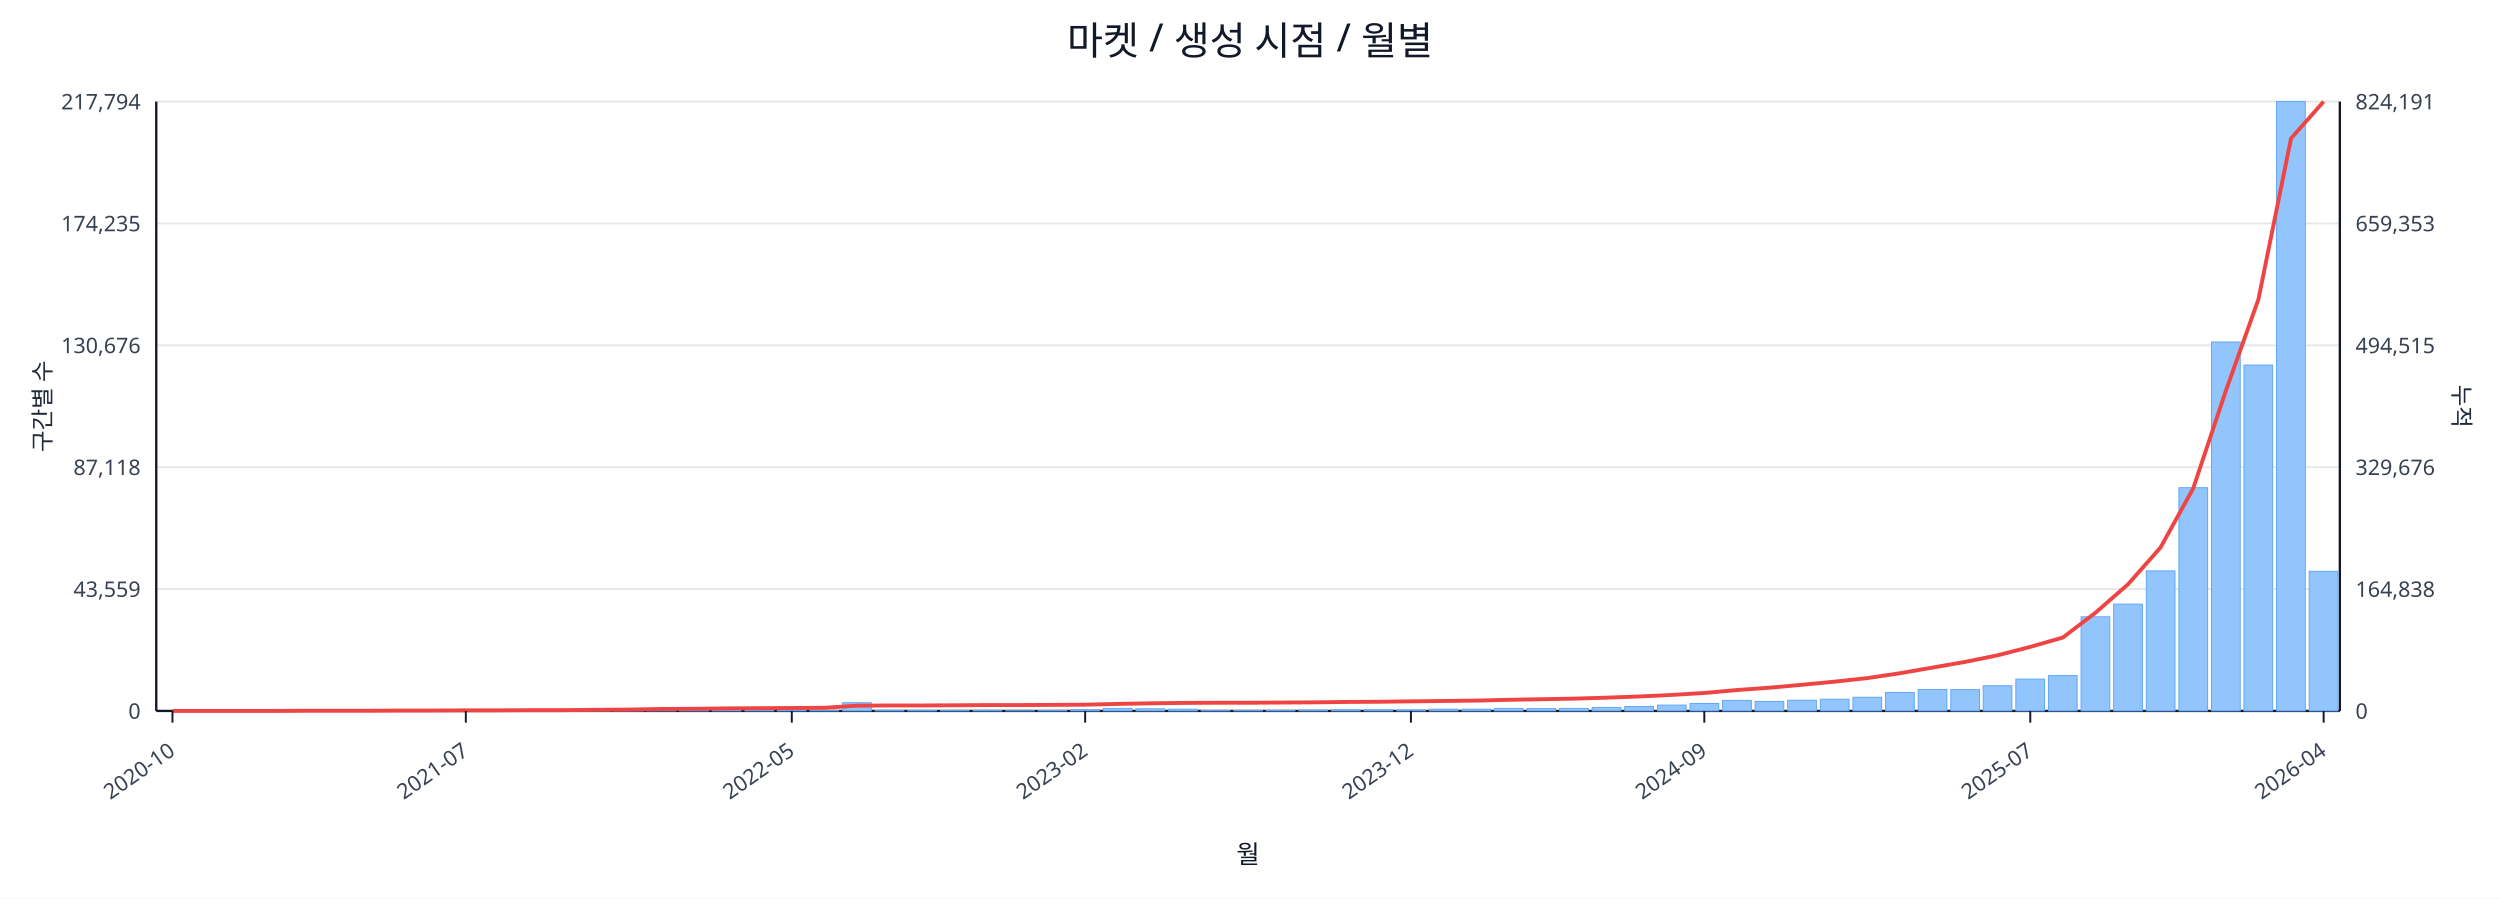
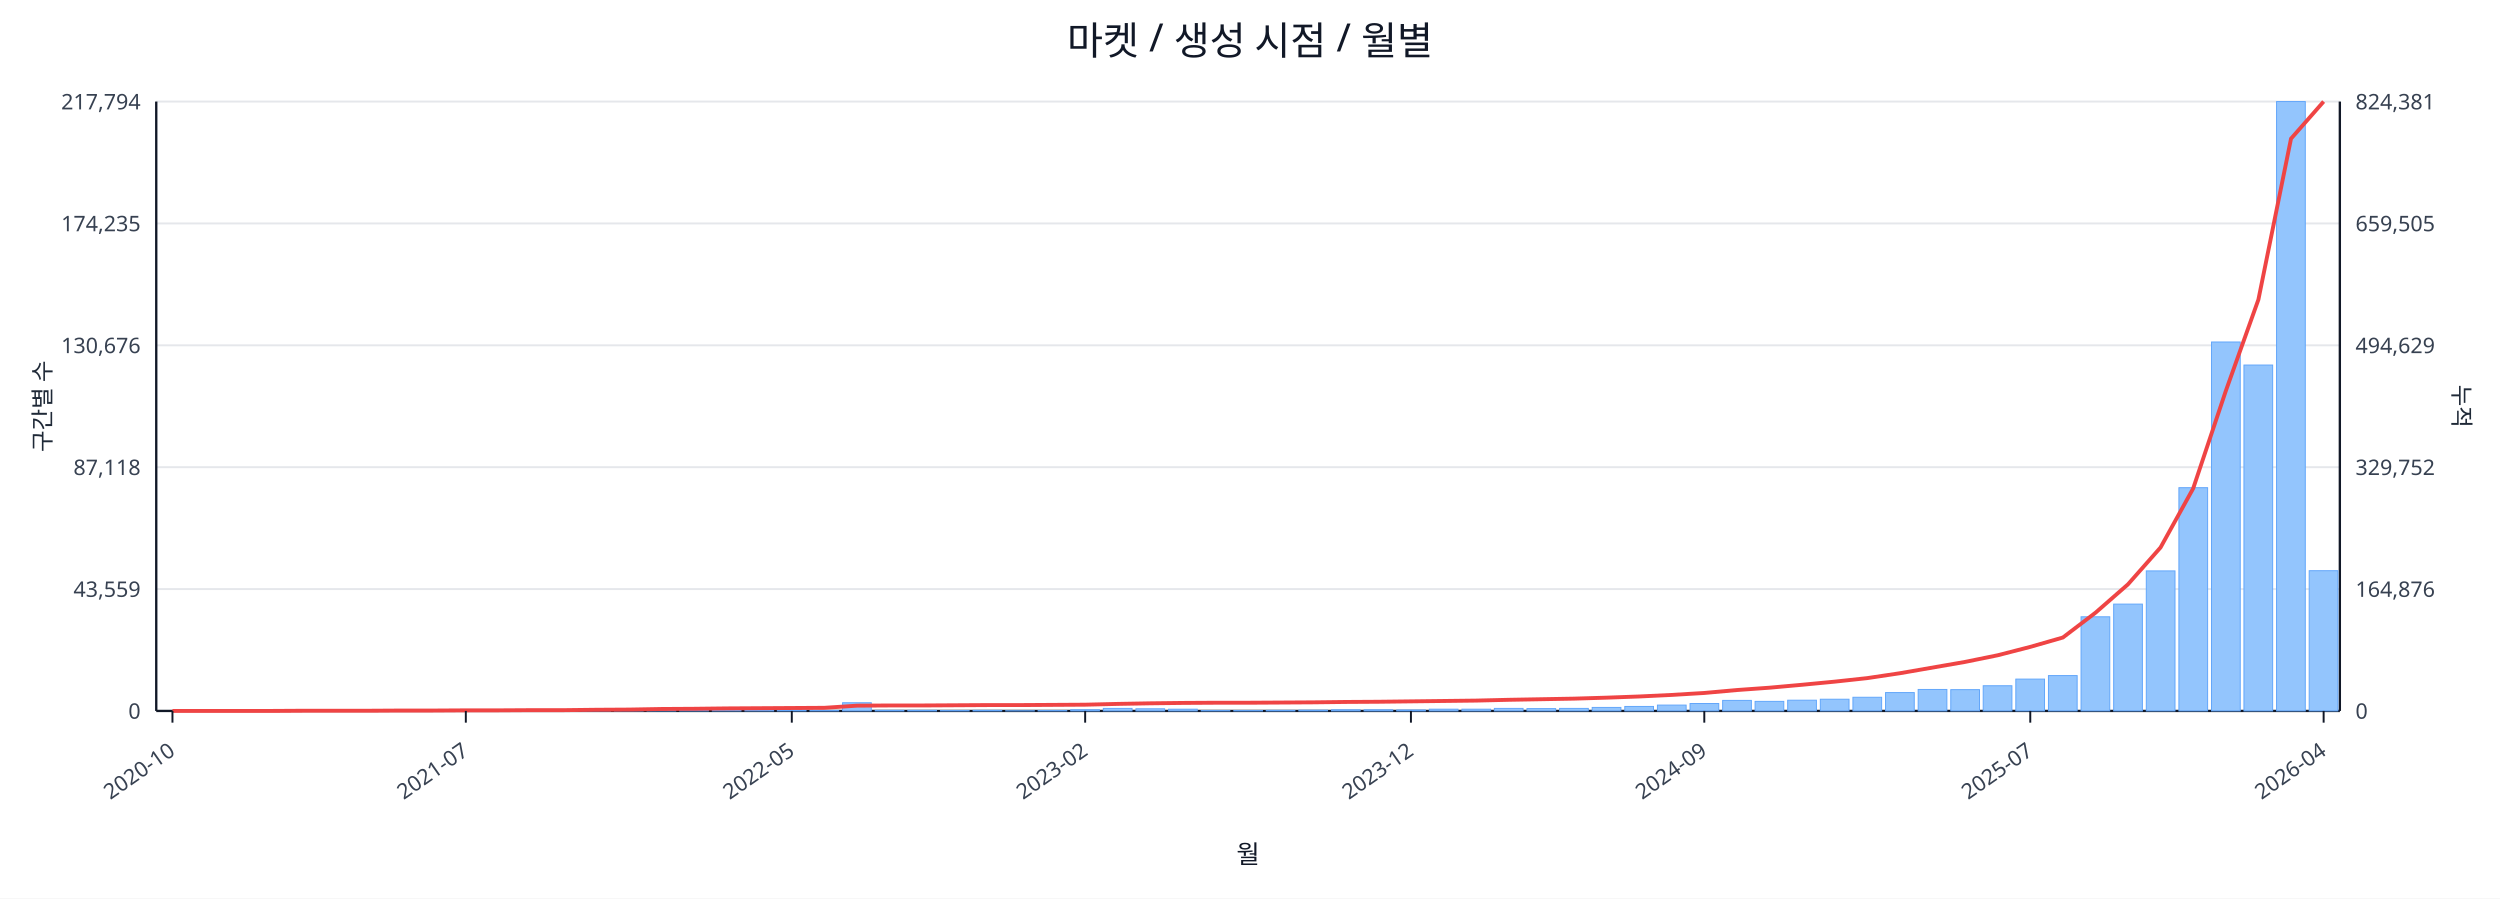
<svg xmlns="http://www.w3.org/2000/svg" width="1280" height="460" viewBox="0 0 1280 460">
  <rect x="0" y="0" width="100%" height="100%" fill="#ffffff" />
  <text x="640.0" y="28" font-size="20" text-anchor="middle" font-family="sans-serif" fill="#111827">마켓 / 생성 시점 / 월별</text>
  <line x1="80.0" y1="52.0" x2="1198.0" y2="52.0" stroke="#e5e7eb" stroke-width="1" />
  <text x="72.0" y="56.0" font-size="11" text-anchor="end" font-family="sans-serif" fill="#374151">217,794</text>
-   <text x="1206.0" y="56.0" font-size="11" text-anchor="start" font-family="sans-serif" fill="#374151">824,191</text>
+   <text x="1206.0" y="56.0" font-size="11" text-anchor="start" font-family="sans-serif" fill="#374151">824,381</text>
  <line x1="80.0" y1="114.4" x2="1198.0" y2="114.4" stroke="#e5e7eb" stroke-width="1" />
  <text x="72.0" y="118.4" font-size="11" text-anchor="end" font-family="sans-serif" fill="#374151">174,235</text>
-   <text x="1206.0" y="118.4" font-size="11" text-anchor="start" font-family="sans-serif" fill="#374151">659,353</text>
+   <text x="1206.0" y="118.4" font-size="11" text-anchor="start" font-family="sans-serif" fill="#374151">659,505</text>
  <line x1="80.0" y1="176.8" x2="1198.0" y2="176.8" stroke="#e5e7eb" stroke-width="1" />
  <text x="72.0" y="180.8" font-size="11" text-anchor="end" font-family="sans-serif" fill="#374151">130,676</text>
-   <text x="1206.0" y="180.8" font-size="11" text-anchor="start" font-family="sans-serif" fill="#374151">494,515</text>
+   <text x="1206.0" y="180.8" font-size="11" text-anchor="start" font-family="sans-serif" fill="#374151">494,629</text>
  <line x1="80.0" y1="239.2" x2="1198.0" y2="239.2" stroke="#e5e7eb" stroke-width="1" />
  <text x="72.0" y="243.2" font-size="11" text-anchor="end" font-family="sans-serif" fill="#374151">87,118</text>
-   <text x="1206.0" y="243.2" font-size="11" text-anchor="start" font-family="sans-serif" fill="#374151">329,676</text>
+   <text x="1206.0" y="243.2" font-size="11" text-anchor="start" font-family="sans-serif" fill="#374151">329,752</text>
  <line x1="80.0" y1="301.6" x2="1198.0" y2="301.6" stroke="#e5e7eb" stroke-width="1" />
  <text x="72.0" y="305.6" font-size="11" text-anchor="end" font-family="sans-serif" fill="#374151">43,559</text>
-   <text x="1206.0" y="305.6" font-size="11" text-anchor="start" font-family="sans-serif" fill="#374151">164,838</text>
+   <text x="1206.0" y="305.6" font-size="11" text-anchor="start" font-family="sans-serif" fill="#374151">164,876</text>
  <line x1="80.0" y1="364.0" x2="1198.0" y2="364.0" stroke="#e5e7eb" stroke-width="1" />
  <text x="72.0" y="368.0" font-size="11" text-anchor="end" font-family="sans-serif" fill="#374151">0</text>
  <text x="1206.0" y="368.0" font-size="11" text-anchor="start" font-family="sans-serif" fill="#374151">0</text>
  <line x1="80.0" y1="364.0" x2="1198.0" y2="364.0" stroke="#111827" stroke-width="1.2" />
  <line x1="80.0" y1="52.0" x2="80.0" y2="364.0" stroke="#111827" stroke-width="1.2" />
  <line x1="1198.0" y1="52.0" x2="1198.0" y2="364.0" stroke="#111827" stroke-width="1.2" />
  <rect x="81.0" y="364.0" width="14.7" height="0.0" fill="#93c5fd" stroke="#60a5fa" stroke-width="0.5" />
  <rect x="97.7" y="364.0" width="14.7" height="0.0" fill="#93c5fd" stroke="#60a5fa" stroke-width="0.5" />
  <rect x="114.4" y="364.0" width="14.7" height="0.0" fill="#93c5fd" stroke="#60a5fa" stroke-width="0.5" />
  <rect x="131.1" y="363.9" width="14.7" height="0.1" fill="#93c5fd" stroke="#60a5fa" stroke-width="0.5" />
  <rect x="147.7" y="363.9" width="14.7" height="0.1" fill="#93c5fd" stroke="#60a5fa" stroke-width="0.5" />
  <rect x="164.4" y="363.9" width="14.7" height="0.1" fill="#93c5fd" stroke="#60a5fa" stroke-width="0.5" />
  <rect x="181.1" y="363.9" width="14.7" height="0.1" fill="#93c5fd" stroke="#60a5fa" stroke-width="0.5" />
  <rect x="197.8" y="363.8" width="14.7" height="0.2" fill="#93c5fd" stroke="#60a5fa" stroke-width="0.5" />
  <rect x="214.5" y="363.7" width="14.7" height="0.3" fill="#93c5fd" stroke="#60a5fa" stroke-width="0.5" />
  <rect x="231.2" y="363.8" width="14.7" height="0.2" fill="#93c5fd" stroke="#60a5fa" stroke-width="0.5" />
  <rect x="247.9" y="363.8" width="14.7" height="0.2" fill="#93c5fd" stroke="#60a5fa" stroke-width="0.5" />
  <rect x="264.6" y="363.9" width="14.7" height="0.1" fill="#93c5fd" stroke="#60a5fa" stroke-width="0.5" />
  <rect x="281.2" y="363.7" width="14.7" height="0.3" fill="#93c5fd" stroke="#60a5fa" stroke-width="0.5" />
  <rect x="297.9" y="363.4" width="14.7" height="0.6" fill="#93c5fd" stroke="#60a5fa" stroke-width="0.5" />
  <rect x="314.6" y="363.5" width="14.7" height="0.5" fill="#93c5fd" stroke="#60a5fa" stroke-width="0.5" />
  <rect x="331.3" y="363.1" width="14.7" height="0.9" fill="#93c5fd" stroke="#60a5fa" stroke-width="0.5" />
  <rect x="348.0" y="363.5" width="14.7" height="0.5" fill="#93c5fd" stroke="#60a5fa" stroke-width="0.5" />
  <rect x="364.7" y="363.3" width="14.7" height="0.7" fill="#93c5fd" stroke="#60a5fa" stroke-width="0.5" />
  <rect x="381.4" y="363.4" width="14.7" height="0.6" fill="#93c5fd" stroke="#60a5fa" stroke-width="0.5" />
  <rect x="398.0" y="363.6" width="14.7" height="0.4" fill="#93c5fd" stroke="#60a5fa" stroke-width="0.5" />
  <rect x="414.7" y="363.8" width="14.7" height="0.2" fill="#93c5fd" stroke="#60a5fa" stroke-width="0.5" />
  <rect x="431.4" y="359.8" width="14.7" height="4.2" fill="#93c5fd" stroke="#60a5fa" stroke-width="0.5" />
  <rect x="448.1" y="363.7" width="14.7" height="0.3" fill="#93c5fd" stroke="#60a5fa" stroke-width="0.5" />
  <rect x="464.8" y="363.7" width="14.7" height="0.3" fill="#93c5fd" stroke="#60a5fa" stroke-width="0.5" />
  <rect x="481.5" y="363.8" width="14.7" height="0.2" fill="#93c5fd" stroke="#60a5fa" stroke-width="0.5" />
  <rect x="498.2" y="363.7" width="14.7" height="0.3" fill="#93c5fd" stroke="#60a5fa" stroke-width="0.5" />
  <rect x="514.9" y="363.9" width="14.7" height="0.1" fill="#93c5fd" stroke="#60a5fa" stroke-width="0.5" />
  <rect x="531.5" y="363.8" width="14.7" height="0.2" fill="#93c5fd" stroke="#60a5fa" stroke-width="0.5" />
  <rect x="548.2" y="363.4" width="14.7" height="0.6" fill="#93c5fd" stroke="#60a5fa" stroke-width="0.5" />
  <rect x="564.9" y="362.7" width="14.7" height="1.3" fill="#93c5fd" stroke="#60a5fa" stroke-width="0.5" />
  <rect x="581.6" y="362.9" width="14.7" height="1.1" fill="#93c5fd" stroke="#60a5fa" stroke-width="0.5" />
  <rect x="598.3" y="363.1" width="14.7" height="0.9" fill="#93c5fd" stroke="#60a5fa" stroke-width="0.5" />
  <rect x="615.0" y="363.8" width="14.7" height="0.2" fill="#93c5fd" stroke="#60a5fa" stroke-width="0.5" />
  <rect x="631.7" y="363.8" width="14.7" height="0.2" fill="#93c5fd" stroke="#60a5fa" stroke-width="0.5" />
  <rect x="648.3" y="363.7" width="14.7" height="0.3" fill="#93c5fd" stroke="#60a5fa" stroke-width="0.5" />
  <rect x="665.0" y="363.6" width="14.7" height="0.4" fill="#93c5fd" stroke="#60a5fa" stroke-width="0.5" />
  <rect x="681.7" y="363.4" width="14.7" height="0.6" fill="#93c5fd" stroke="#60a5fa" stroke-width="0.5" />
  <rect x="698.4" y="363.4" width="14.7" height="0.6" fill="#93c5fd" stroke="#60a5fa" stroke-width="0.5" />
  <rect x="715.1" y="363.5" width="14.7" height="0.5" fill="#93c5fd" stroke="#60a5fa" stroke-width="0.5" />
  <rect x="731.8" y="363.1" width="14.7" height="0.9" fill="#93c5fd" stroke="#60a5fa" stroke-width="0.5" />
  <rect x="748.5" y="363.1" width="14.7" height="0.9" fill="#93c5fd" stroke="#60a5fa" stroke-width="0.5" />
  <rect x="765.1" y="362.7" width="14.7" height="1.3" fill="#93c5fd" stroke="#60a5fa" stroke-width="0.5" />
  <rect x="781.8" y="362.8" width="14.7" height="1.2" fill="#93c5fd" stroke="#60a5fa" stroke-width="0.5" />
  <rect x="798.5" y="362.7" width="14.7" height="1.3" fill="#93c5fd" stroke="#60a5fa" stroke-width="0.5" />
  <rect x="815.2" y="362.2" width="14.7" height="1.8" fill="#93c5fd" stroke="#60a5fa" stroke-width="0.5" />
  <rect x="831.9" y="361.7" width="14.7" height="2.3" fill="#93c5fd" stroke="#60a5fa" stroke-width="0.5" />
  <rect x="848.6" y="361.0" width="14.7" height="3.0" fill="#93c5fd" stroke="#60a5fa" stroke-width="0.5" />
  <rect x="865.3" y="360.2" width="14.7" height="3.8" fill="#93c5fd" stroke="#60a5fa" stroke-width="0.5" />
  <rect x="882.0" y="358.6" width="14.7" height="5.4" fill="#93c5fd" stroke="#60a5fa" stroke-width="0.5" />
  <rect x="898.6" y="359.1" width="14.7" height="4.9" fill="#93c5fd" stroke="#60a5fa" stroke-width="0.5" />
  <rect x="915.3" y="358.5" width="14.7" height="5.5" fill="#93c5fd" stroke="#60a5fa" stroke-width="0.5" />
  <rect x="932.0" y="358.0" width="14.7" height="6.0" fill="#93c5fd" stroke="#60a5fa" stroke-width="0.5" />
  <rect x="948.7" y="357.0" width="14.7" height="7.0" fill="#93c5fd" stroke="#60a5fa" stroke-width="0.5" />
  <rect x="965.4" y="354.6" width="14.7" height="9.4" fill="#93c5fd" stroke="#60a5fa" stroke-width="0.5" />
  <rect x="982.1" y="353.0" width="14.7" height="11.0" fill="#93c5fd" stroke="#60a5fa" stroke-width="0.5" />
  <rect x="998.8" y="353.1" width="14.7" height="10.9" fill="#93c5fd" stroke="#60a5fa" stroke-width="0.5" />
  <rect x="1015.4" y="351.1" width="14.7" height="12.9" fill="#93c5fd" stroke="#60a5fa" stroke-width="0.5" />
  <rect x="1032.1" y="347.7" width="14.7" height="16.3" fill="#93c5fd" stroke="#60a5fa" stroke-width="0.5" />
  <rect x="1048.8" y="345.9" width="14.7" height="18.1" fill="#93c5fd" stroke="#60a5fa" stroke-width="0.5" />
  <rect x="1065.5" y="315.8" width="14.7" height="48.2" fill="#93c5fd" stroke="#60a5fa" stroke-width="0.5" />
  <rect x="1082.2" y="309.3" width="14.7" height="54.7" fill="#93c5fd" stroke="#60a5fa" stroke-width="0.5" />
  <rect x="1098.9" y="292.3" width="14.7" height="71.7" fill="#93c5fd" stroke="#60a5fa" stroke-width="0.5" />
  <rect x="1115.6" y="249.7" width="14.7" height="114.3" fill="#93c5fd" stroke="#60a5fa" stroke-width="0.5" />
  <rect x="1132.3" y="175.1" width="14.7" height="188.9" fill="#93c5fd" stroke="#60a5fa" stroke-width="0.5" />
  <rect x="1148.9" y="186.9" width="14.7" height="177.1" fill="#93c5fd" stroke="#60a5fa" stroke-width="0.5" />
  <rect x="1165.6" y="52.0" width="14.7" height="312.0" fill="#93c5fd" stroke="#60a5fa" stroke-width="0.5" />
-   <rect x="1182.3" y="292.5" width="14.7" height="71.5" fill="#93c5fd" stroke="#60a5fa" stroke-width="0.5" />
-   <polyline fill="none" stroke="#ef4444" stroke-width="2" points="88.3,364.0 105.0,364.0 121.7,364.0 138.4,364.0 155.1,363.9 171.8,363.9 188.5,363.9 205.1,363.8 221.8,363.8 238.5,363.7 255.2,363.7 271.9,363.6 288.6,363.6 305.3,363.4 322.0,363.3 338.6,363.0 355.3,362.9 372.0,362.7 388.7,362.6 405.4,362.5 422.1,362.4 438.8,361.3 455.4,361.2 472.1,361.2 488.8,361.1 505.5,361.0 522.2,361.0 538.9,360.9 555.6,360.8 572.3,360.4 588.9,360.1 605.6,359.9 622.3,359.8 639.0,359.8 655.7,359.7 672.4,359.6 689.1,359.4 705.7,359.3 722.4,359.1 739.1,358.9 755.8,358.7 772.5,358.3 789.2,358.0 805.9,357.7 822.6,357.2 839.2,356.6 855.9,355.8 872.6,354.8 889.3,353.3 906.0,352.1 922.7,350.6 939.4,349.0 956.0,347.2 972.7,344.7 989.4,341.8 1006.1,338.9 1022.8,335.5 1039.5,331.2 1056.2,326.4 1072.9,313.7 1089.5,299.2 1106.2,280.3 1122.9,250.1 1139.6,200.2 1156.3,153.3 1173.0,70.9 1189.7,52.0" />
+   <rect x="1182.3" y="292.2" width="14.7" height="71.8" fill="#93c5fd" stroke="#60a5fa" stroke-width="0.5" />
+   <polyline fill="none" stroke="#ef4444" stroke-width="2" points="88.3,364.0 105.0,364.0 121.7,364.0 138.4,364.0 155.1,363.9 171.8,363.9 188.5,363.9 205.1,363.8 221.8,363.8 238.5,363.7 255.2,363.7 271.9,363.6 288.6,363.6 305.3,363.4 322.0,363.3 338.6,363.0 355.3,362.9 372.0,362.7 388.7,362.6 405.4,362.5 422.1,362.4 438.8,361.3 455.4,361.2 472.1,361.2 488.8,361.1 505.5,361.0 522.2,361.0 538.9,360.9 555.6,360.8 572.3,360.4 588.9,360.1 605.6,359.9 622.3,359.8 639.0,359.8 655.7,359.7 672.4,359.6 689.1,359.4 705.7,359.3 722.4,359.1 739.1,358.9 755.8,358.7 772.5,358.3 789.2,358.0 805.9,357.7 822.6,357.2 839.2,356.6 855.9,355.8 872.6,354.8 889.3,353.3 906.0,352.1 922.7,350.6 939.4,349.0 956.0,347.2 972.7,344.7 989.4,341.8 1006.1,338.9 1022.8,335.5 1039.5,331.2 1056.2,326.4 1072.9,313.7 1089.5,299.2 1106.2,280.3 1122.9,250.1 1139.6,200.2 1156.3,153.4 1173.0,71.0 1189.7,52.0" />
  <line x1="88.3" y1="364.0" x2="88.3" y2="370.0" stroke="#111827" stroke-width="1" />
  <text x="90.3" y="386.0" font-size="11" text-anchor="end" transform="rotate(-35 90.3 386.0)" font-family="sans-serif" fill="#374151">2020-10</text>
  <line x1="238.5" y1="364.0" x2="238.5" y2="370.0" stroke="#111827" stroke-width="1" />
  <text x="240.5" y="386.0" font-size="11" text-anchor="end" transform="rotate(-35 240.5 386.0)" font-family="sans-serif" fill="#374151">2021-07</text>
  <line x1="405.4" y1="364.0" x2="405.4" y2="370.0" stroke="#111827" stroke-width="1" />
  <text x="407.4" y="386.0" font-size="11" text-anchor="end" transform="rotate(-35 407.4 386.0)" font-family="sans-serif" fill="#374151">2022-05</text>
  <line x1="555.6" y1="364.0" x2="555.6" y2="370.0" stroke="#111827" stroke-width="1" />
  <text x="557.6" y="386.0" font-size="11" text-anchor="end" transform="rotate(-35 557.6 386.0)" font-family="sans-serif" fill="#374151">2023-02</text>
  <line x1="722.4" y1="364.0" x2="722.4" y2="370.0" stroke="#111827" stroke-width="1" />
  <text x="724.4" y="386.0" font-size="11" text-anchor="end" transform="rotate(-35 724.4 386.0)" font-family="sans-serif" fill="#374151">2023-12</text>
  <line x1="872.6" y1="364.0" x2="872.6" y2="370.0" stroke="#111827" stroke-width="1" />
  <text x="874.6" y="386.0" font-size="11" text-anchor="end" transform="rotate(-35 874.6 386.0)" font-family="sans-serif" fill="#374151">2024-09</text>
  <line x1="1039.5" y1="364.0" x2="1039.5" y2="370.0" stroke="#111827" stroke-width="1" />
  <text x="1041.5" y="386.0" font-size="11" text-anchor="end" transform="rotate(-35 1041.5 386.0)" font-family="sans-serif" fill="#374151">2025-07</text>
  <line x1="1189.7" y1="364.0" x2="1189.7" y2="370.0" stroke="#111827" stroke-width="1" />
  <text x="1191.7" y="386.0" font-size="11" text-anchor="end" transform="rotate(-35 1191.7 386.0)" font-family="sans-serif" fill="#374151">2026-04</text>
  <text x="26" y="208.0" font-size="12" transform="rotate(-90 26 208.0)" text-anchor="middle" font-family="sans-serif" fill="#1f2937">구간별 수</text>
  <text x="1256.0" y="208.0" font-size="12" transform="rotate(90 1256.0 208.0)" text-anchor="middle" font-family="sans-serif" fill="#1f2937">누적</text>
  <text x="639.0" y="442.0" font-size="13" text-anchor="middle" font-family="sans-serif" fill="#111827">월</text>
</svg>
